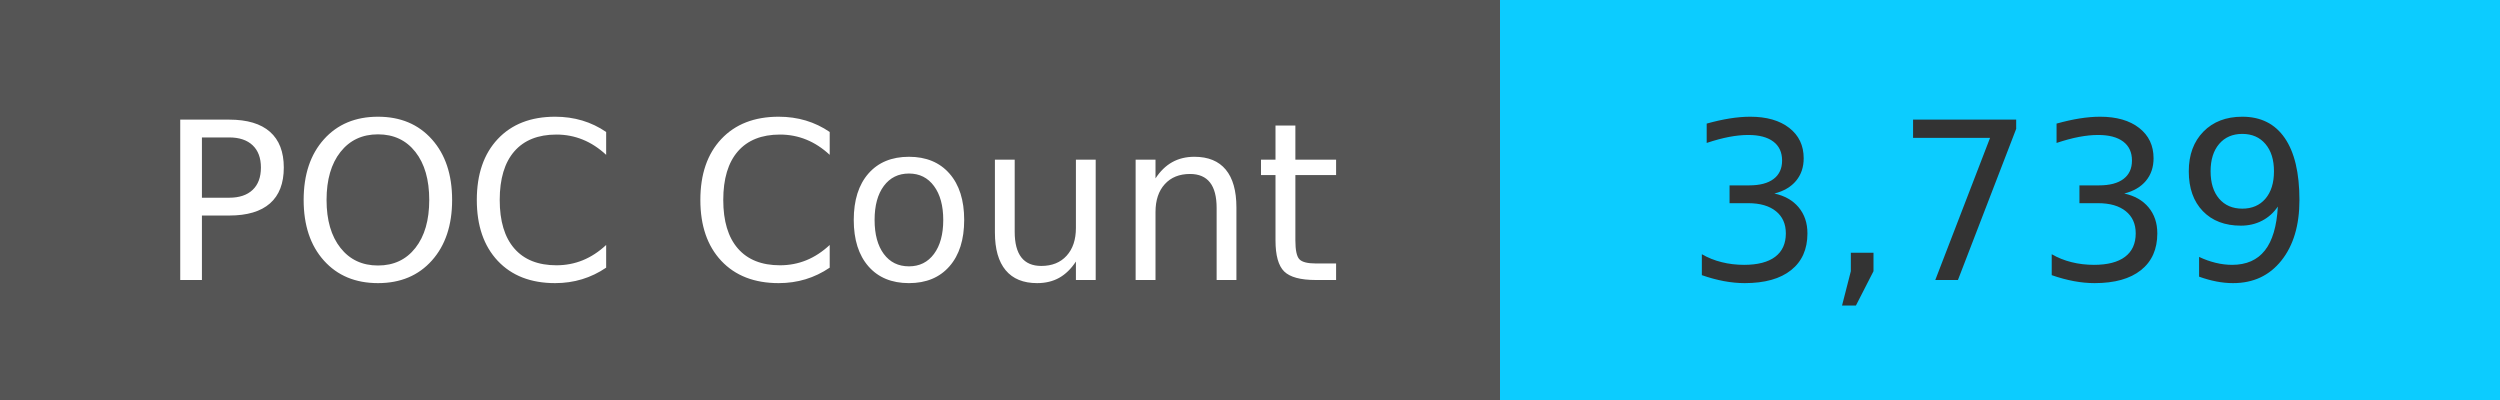
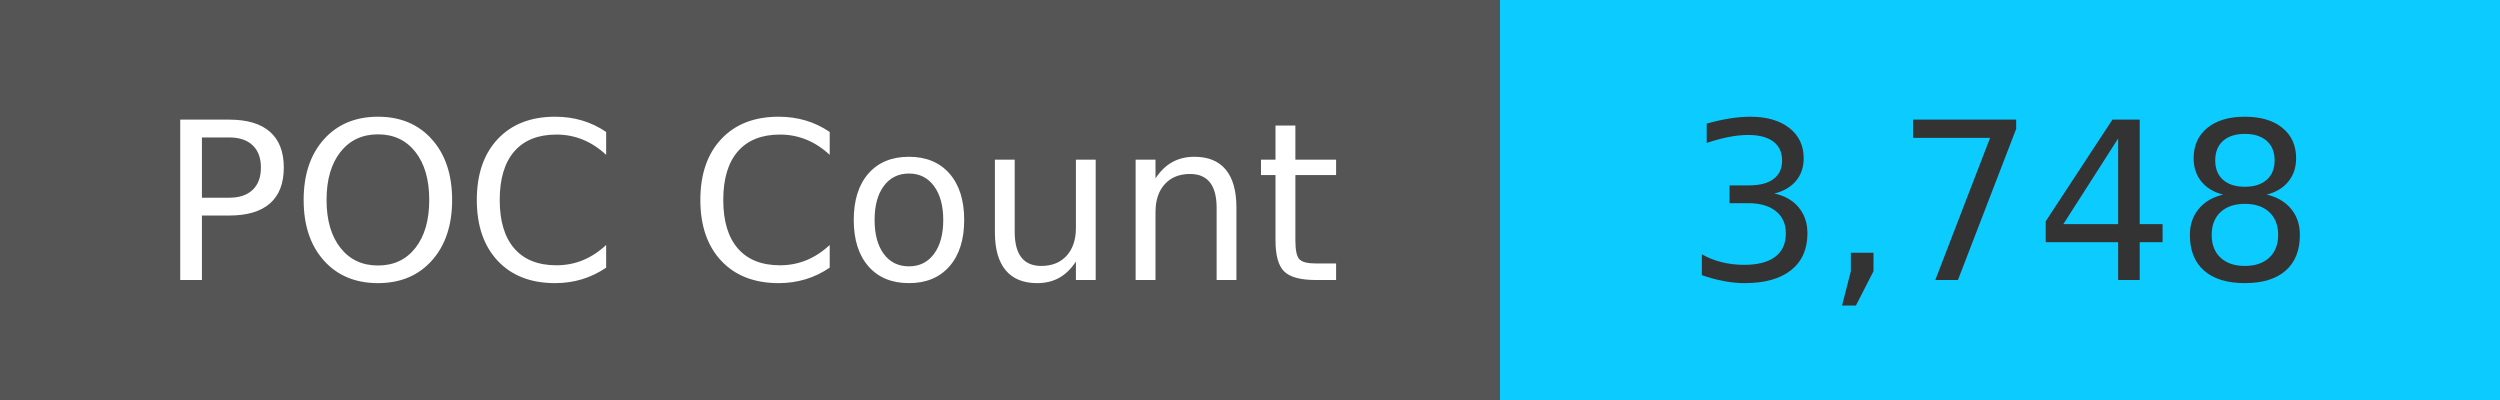
<svg xmlns="http://www.w3.org/2000/svg" width="125" height="20" role="img">
  <linearGradient id="s" x2="0" y2="100%">
    <stop offset="0" stop-color="#bbb" stop-opacity=".1" />
    <stop offset="1" stop-opacity=".1" />
  </linearGradient>
  <g>
    <rect width="75" height="20" fill="#555" />
    <rect x="75" width="267" height="20" fill="#0cccff" />
  </g>
  <g fill="#fff" text-anchor="middle" font-family="Verdana,Geneva,DejaVu Sans,sans-serif" text-rendering="geometricPrecision" font-size="110">
    <text x="375" y="140" transform="scale(.1)" fill="#fff">
            POC Count
        </text>
    <text x="1000" y="140" transform="scale(.1)" fill="#333">
-             3,739
+             3,748
        </text>
  </g>
</svg>
